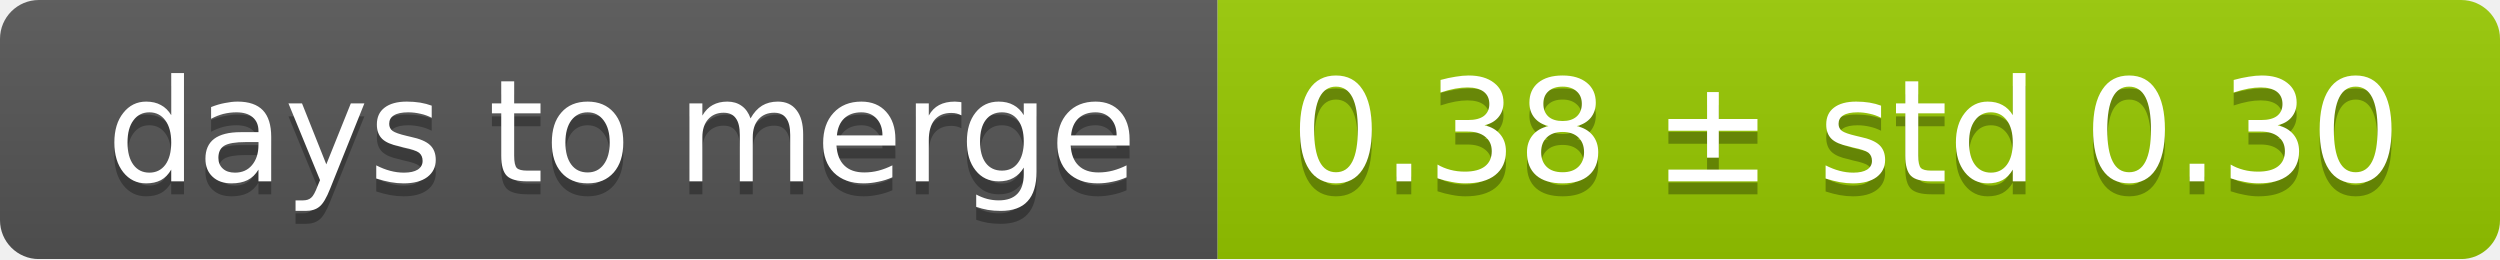
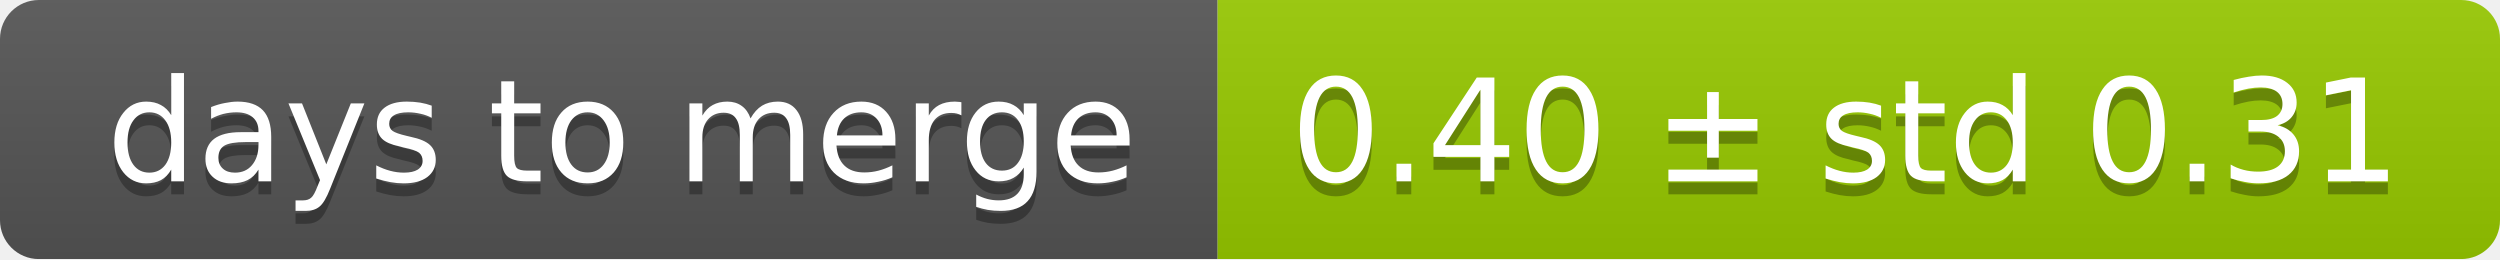
<svg xmlns="http://www.w3.org/2000/svg" width="193" height="20">
  <linearGradient id="smooth" x2="0" y2="100%">
    <stop offset="0" stop-color="#bbb" stop-opacity=".1" />
    <stop offset="1" stop-opacity=".1" />
  </linearGradient>
  <mask id="round">
    <rect width="193" height="20" rx="3" fill="#fff" />
  </mask>
  <g mask="url(#round)">
    <rect width="94" height="20" fill="#555" />
    <rect x="94" width="99" height="20" fill="#97ca00" />
    <rect width="193" height="20" fill="url(#smooth)" />
  </g>
  <g fill="#fff" text-anchor="middle" font-family="DejaVu Sans,Verdana,Geneva,sans-serif" font-size="11">
    <text x="48" y="15" fill="#010101" fill-opacity=".3">days to merge</text>
    <text x="48" y="14">days to merge</text>
-     <text x="142.5" y="15" fill="#010101" fill-opacity=".3">0.38 ± std 0.30</text>
-     <text x="142.5" y="14">0.38 ± std 0.30</text>
+     <text x="142.5" y="15" fill="#010101" fill-opacity=".3">0.40 ± std 0.31</text>
+     <text x="142.5" y="14">0.40 ± std 0.31</text>
  </g>
</svg>
